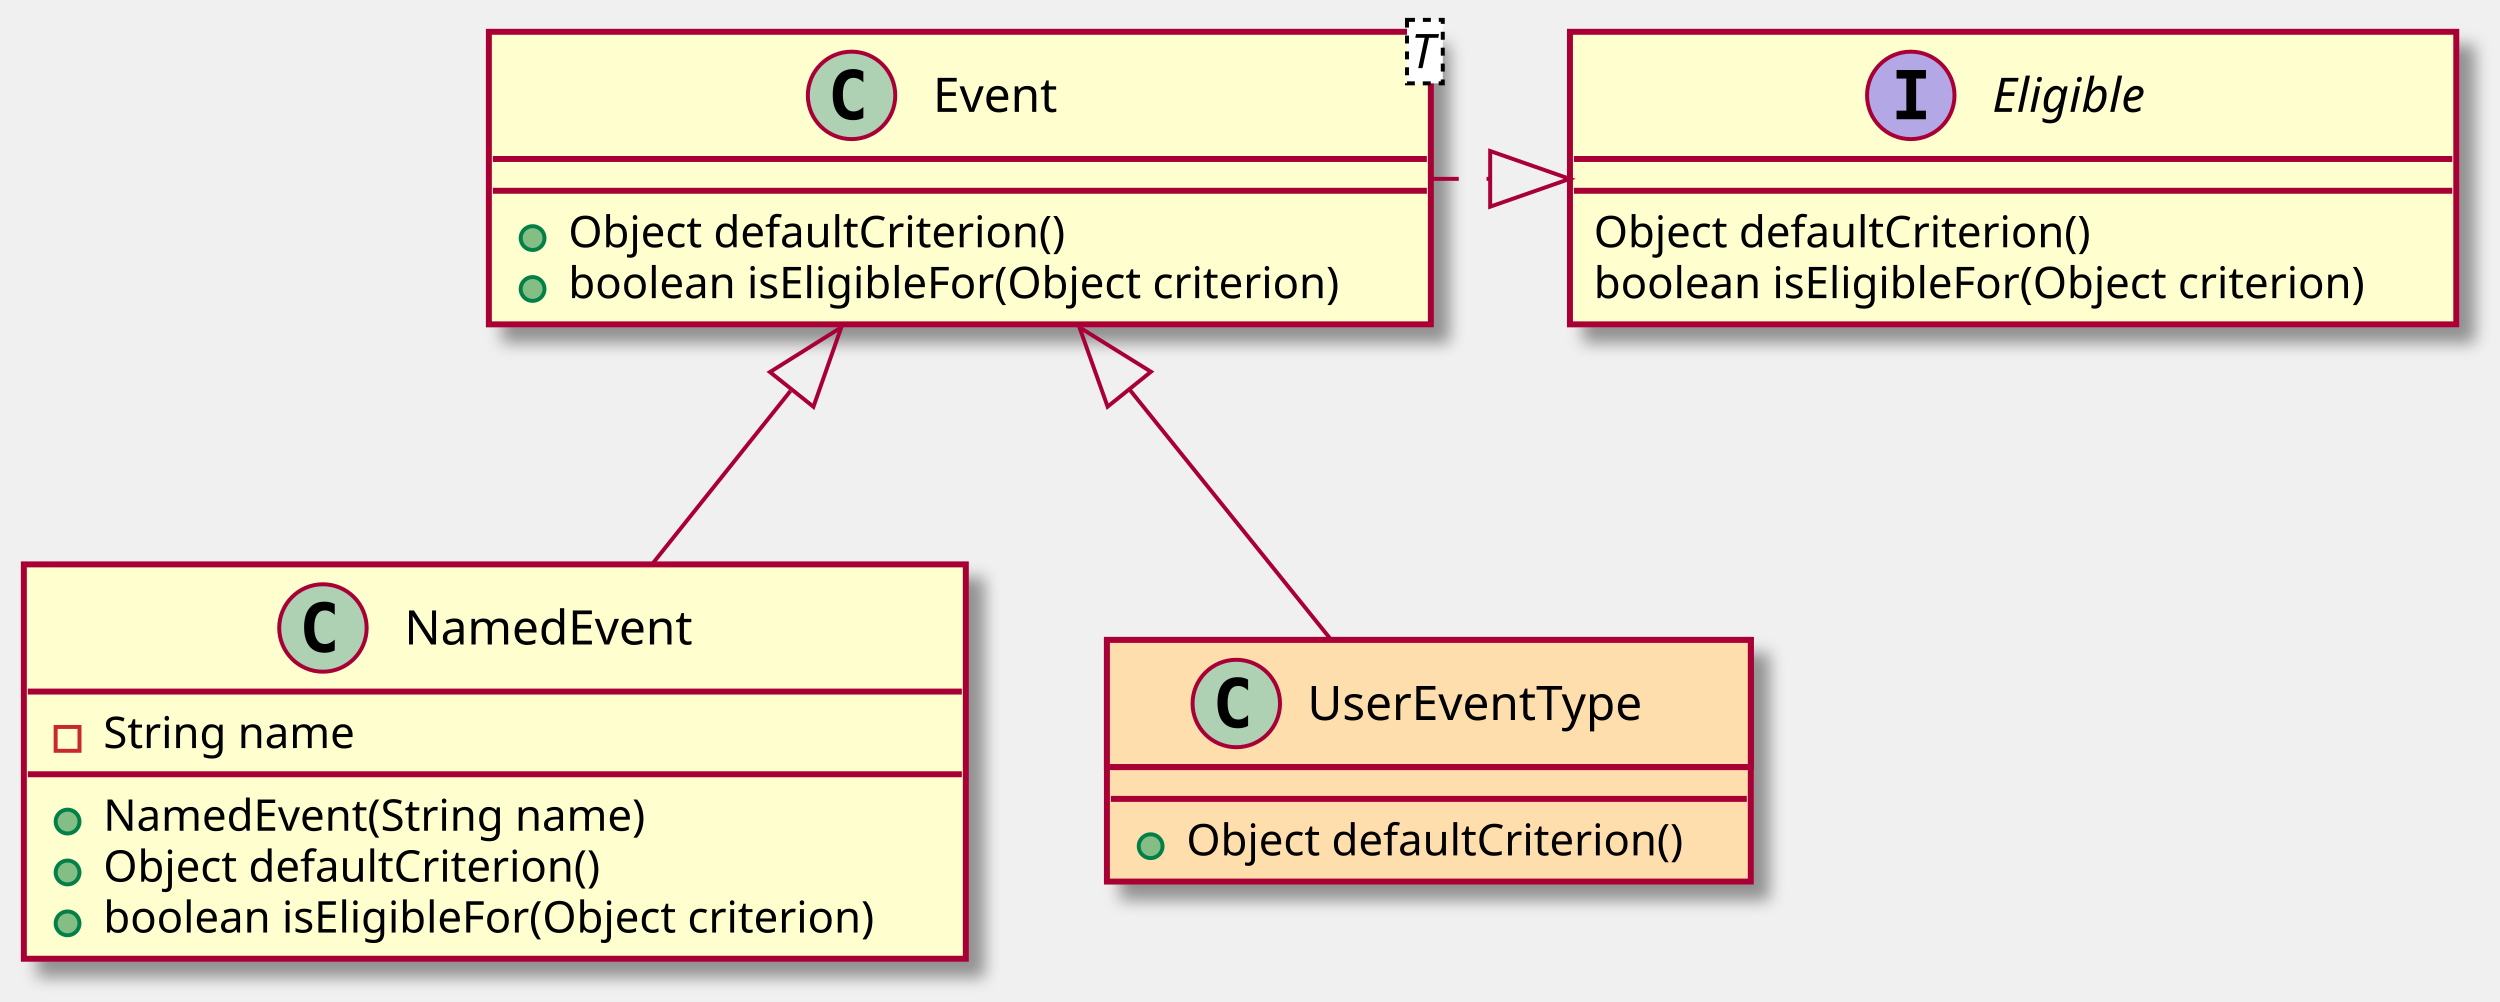
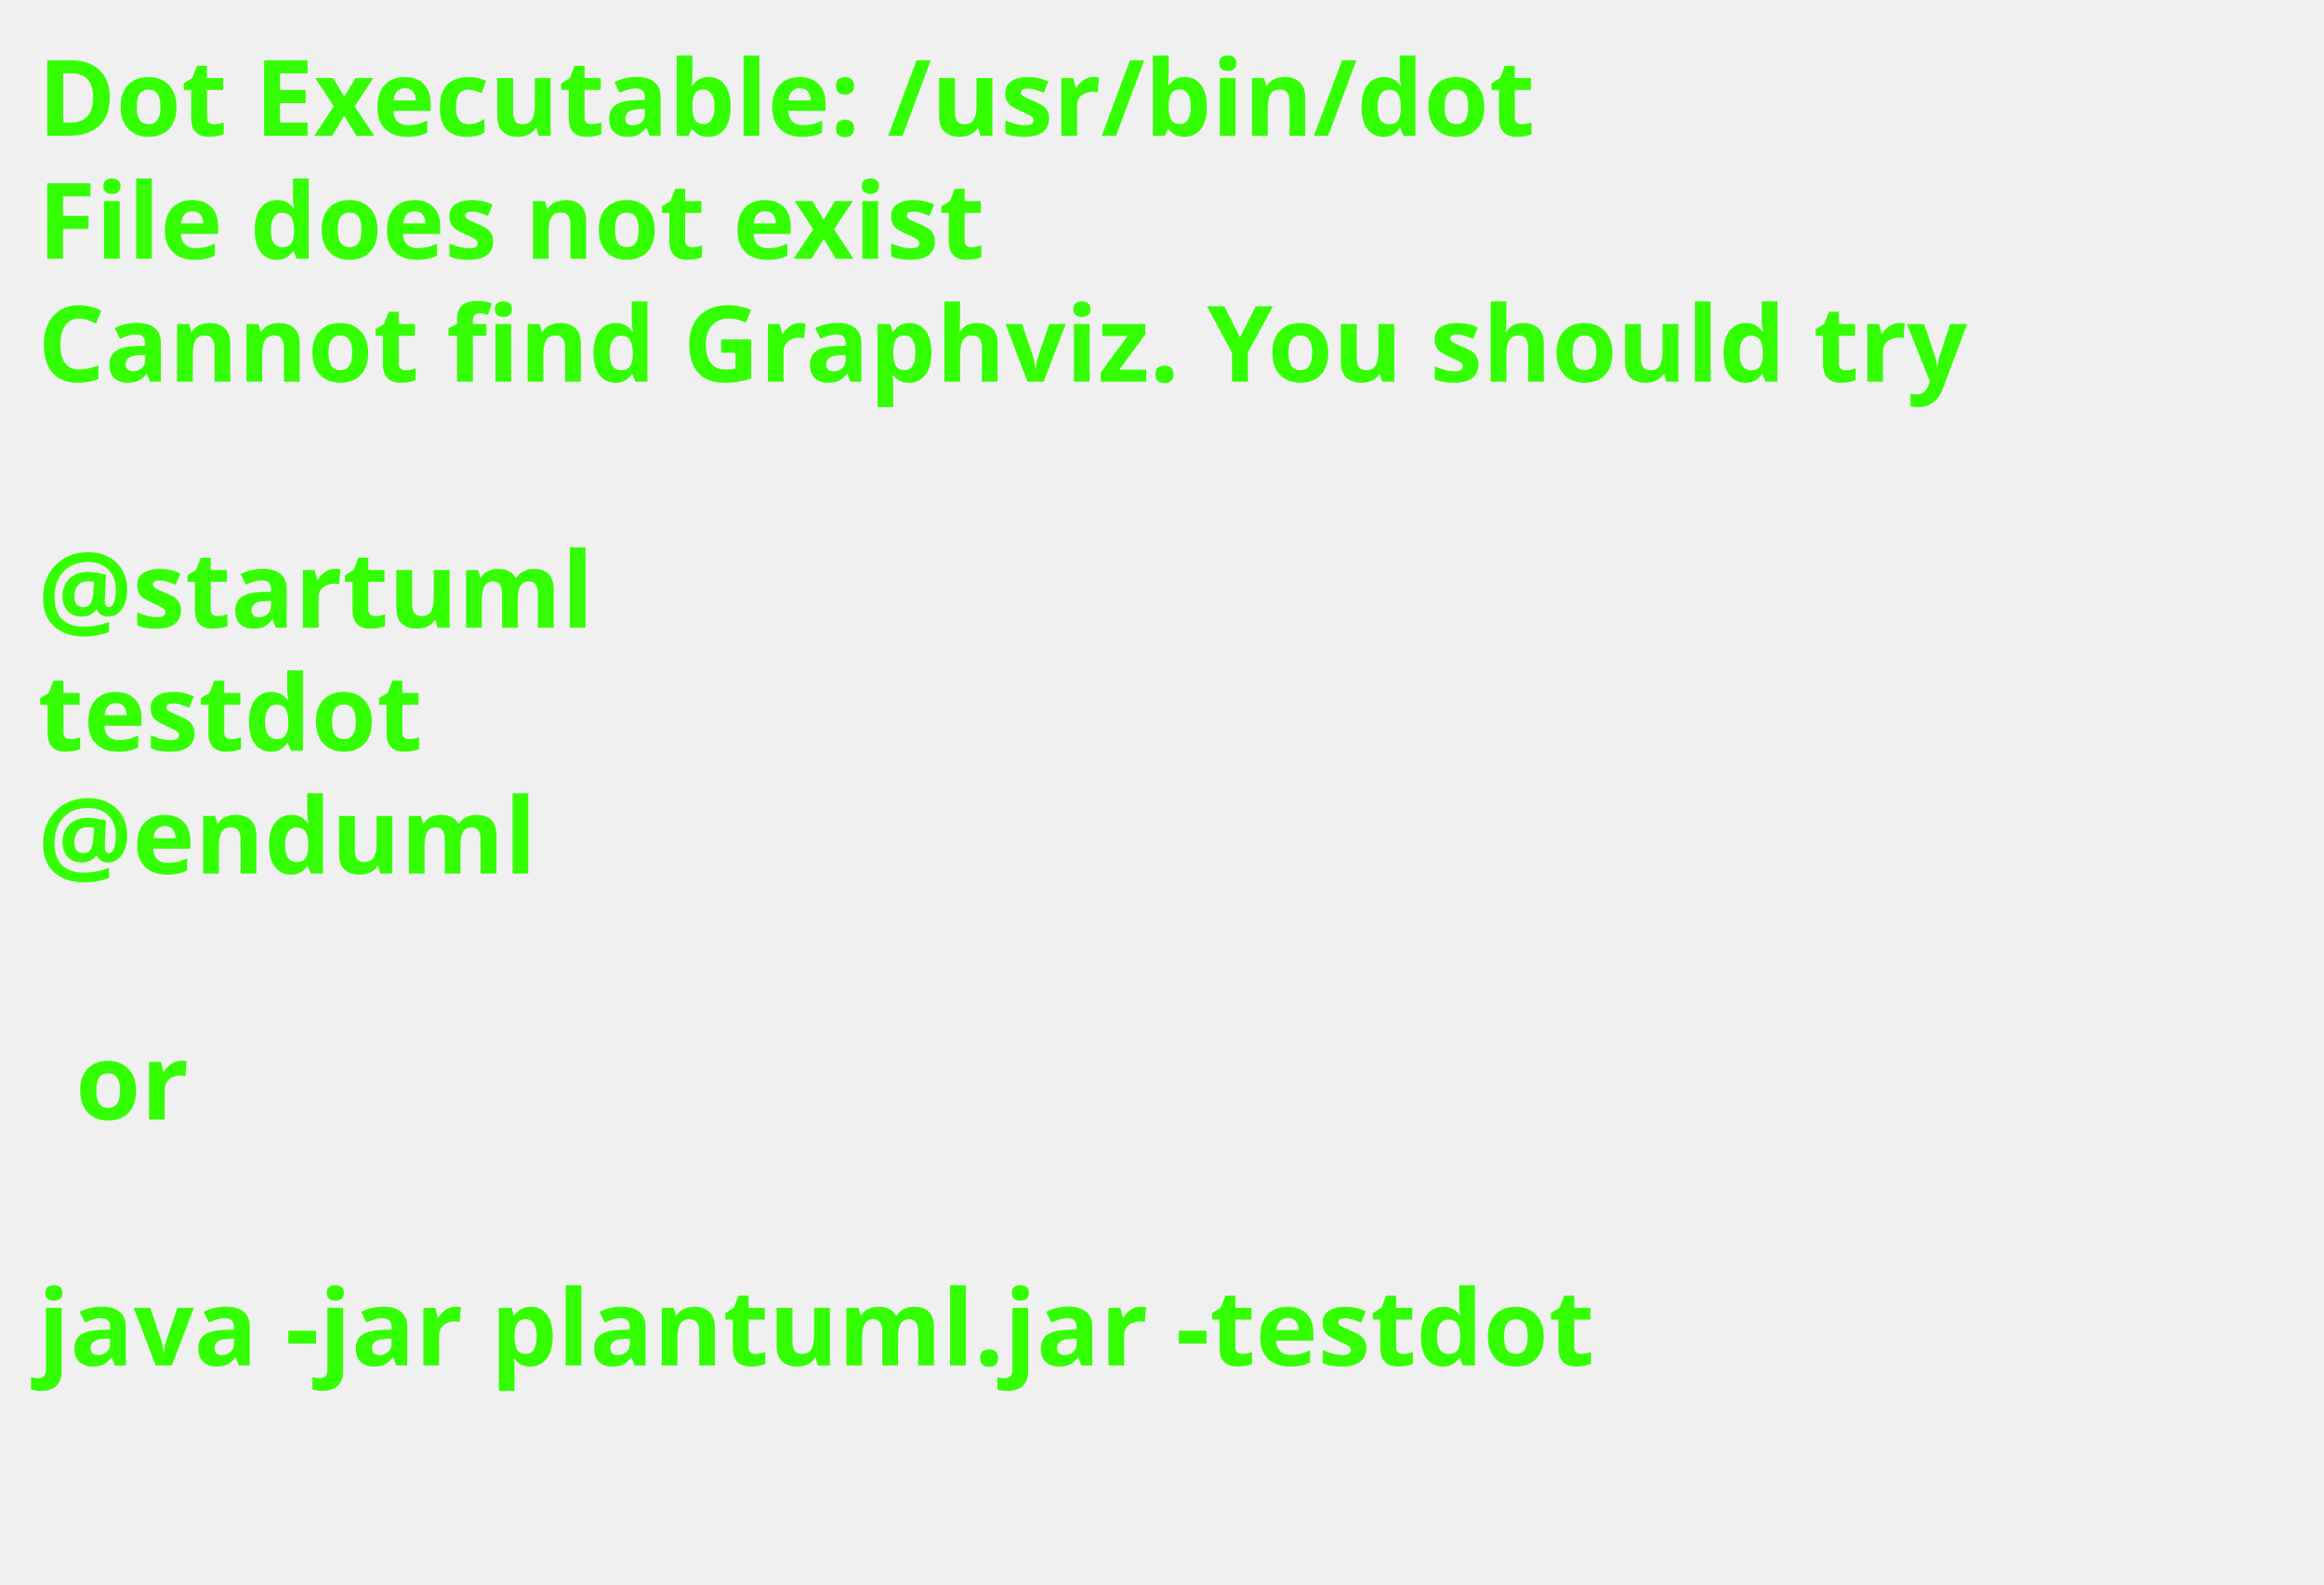
- <svg xmlns="http://www.w3.org/2000/svg" contentScriptType="application/ecmascript" contentStyleType="text/css" height="252px" preserveAspectRatio="none" style="width:629px;height:252px;" version="1.1" viewBox="0 0 629 252" width="629px" zoomAndPan="magnify">
-   <defs>
-     <filter height="300%" id="fxqyueis6jcyf" width="300%" x="-1" y="-1">
-       <feGaussianBlur result="blurOut" stdDeviation="2.0" />
-       <feColorMatrix in="blurOut" result="blurOut2" type="matrix" values="0 0 0 0 0 0 0 0 0 0 0 0 0 0 0 0 0 0 .4 0" />
-       <feOffset dx="4.0" dy="4.0" in="blurOut2" result="blurOut3" />
-       <feBlend in="SourceGraphic" in2="blurOut3" mode="normal" />
-     </filter>
-   </defs>
+ <svg xmlns="http://www.w3.org/2000/svg" contentScriptType="application/ecmascript" contentStyleType="text/css" height="210px" preserveAspectRatio="none" style="width:308px;height:210px;background:#000000;" version="1.1" viewBox="0 0 308 210" width="308px" zoomAndPan="magnify">
+   <defs />
  <g>
-     <rect fill="#FEFECE" filter="url(#fxqyueis6jcyf)" height="73.609" id="Eligible" style="stroke: #A80036; stroke-width: 1.5;" width="223" x="395" y="8" />
-     <ellipse cx="480.75" cy="24" fill="#B4A7E5" rx="11" ry="11" style="stroke: #A80036; stroke-width: 1.0;" />
-     <path d="M477.172,19.766 L477.172,17.609 L484.562,17.609 L484.562,19.766 L482.094,19.766 L482.094,27.844 L484.562,27.844 L484.562,30 L477.172,30 L477.172,27.844 L479.641,27.844 L479.641,19.766 L477.172,19.766 Z " />
-     <text fill="#000000" font-family="sans-serif" font-size="12" font-style="italic" lengthAdjust="spacingAndGlyphs" textLength="43" x="501.25" y="28.154">Eligible</text>
-     <line style="stroke: #A80036; stroke-width: 1.5;" x1="396" x2="617" y1="40" y2="40" />
-     <line style="stroke: #A80036; stroke-width: 1.5;" x1="396" x2="617" y1="48" y2="48" />
-     <text fill="#000000" font-family="sans-serif" font-size="11" lengthAdjust="spacingAndGlyphs" textLength="136" x="401" y="62.21">Object defaultCriterion()</text>
-     <text fill="#000000" font-family="sans-serif" font-size="11" lengthAdjust="spacingAndGlyphs" textLength="211" x="401" y="75.015">boolean isEligibleFor(Object criterion)</text>
-     <rect fill="#FEFECE" filter="url(#fxqyueis6jcyf)" height="73.609" id="Event" style="stroke: #A80036; stroke-width: 1.5;" width="237" x="123" y="8" />
-     <ellipse cx="214.25" cy="24" fill="#ADD1B2" rx="11" ry="11" style="stroke: #A80036; stroke-width: 1.0;" />
-     <path d="M217.219,29.641 Q216.641,29.938 216,30.086 Q215.359,30.234 214.656,30.234 Q212.156,30.234 210.836,28.586 Q209.516,26.938 209.516,23.812 Q209.516,20.688 210.836,19.031 Q212.156,17.375 214.656,17.375 Q215.359,17.375 216.008,17.531 Q216.656,17.688 217.219,17.984 L217.219,20.703 Q216.594,20.125 216,19.852 Q215.406,19.578 214.781,19.578 Q213.438,19.578 212.75,20.648 Q212.062,21.719 212.062,23.812 Q212.062,25.906 212.75,26.977 Q213.438,28.047 214.781,28.047 Q215.406,28.047 216,27.773 Q216.594,27.5 217.219,26.922 L217.219,29.641 Z " />
-     <text fill="#000000" font-family="sans-serif" font-size="12" lengthAdjust="spacingAndGlyphs" textLength="35" x="234.75" y="28.154">Event</text>
-     <rect fill="#FFFFFF" height="15.969" style="stroke: #000000; stroke-width: 1.0; stroke-dasharray: 2.0,2.0;" width="9" x="354" y="5" />
-     <text fill="#000000" font-family="sans-serif" font-size="12" font-style="italic" lengthAdjust="spacingAndGlyphs" textLength="7" x="355" y="17.139">T</text>
-     <line style="stroke: #A80036; stroke-width: 1.5;" x1="124" x2="359" y1="40" y2="40" />
-     <line style="stroke: #A80036; stroke-width: 1.5;" x1="124" x2="359" y1="48" y2="48" />
-     <ellipse cx="134" cy="59.902" fill="#84BE84" rx="3" ry="3" style="stroke: #038048; stroke-width: 1.0;" />
-     <text fill="#000000" font-family="sans-serif" font-size="11" lengthAdjust="spacingAndGlyphs" textLength="136" x="143" y="62.21">Object defaultCriterion()</text>
-     <ellipse cx="134" cy="72.707" fill="#84BE84" rx="3" ry="3" style="stroke: #038048; stroke-width: 1.0;" />
-     <text fill="#000000" font-family="sans-serif" font-size="11" lengthAdjust="spacingAndGlyphs" textLength="211" x="143" y="75.015">boolean isEligibleFor(Object criterion)</text>
-     <rect fill="#FEFECE" filter="url(#fxqyueis6jcyf)" height="99.219" id="NamedEvent" style="stroke: #A80036; stroke-width: 1.5;" width="237" x="6" y="142" />
-     <ellipse cx="81.25" cy="158" fill="#ADD1B2" rx="11" ry="11" style="stroke: #A80036; stroke-width: 1.0;" />
-     <path d="M84.219,163.641 Q83.641,163.938 83,164.086 Q82.359,164.234 81.656,164.234 Q79.156,164.234 77.836,162.586 Q76.516,160.938 76.516,157.812 Q76.516,154.688 77.836,153.031 Q79.156,151.375 81.656,151.375 Q82.359,151.375 83.008,151.531 Q83.656,151.688 84.219,151.984 L84.219,154.703 Q83.594,154.125 83,153.852 Q82.406,153.578 81.781,153.578 Q80.438,153.578 79.75,154.648 Q79.062,155.719 79.062,157.812 Q79.062,159.906 79.75,160.977 Q80.438,162.047 81.781,162.047 Q82.406,162.047 83,161.773 Q83.594,161.5 84.219,160.922 L84.219,163.641 Z " />
-     <text fill="#000000" font-family="sans-serif" font-size="12" lengthAdjust="spacingAndGlyphs" textLength="78" x="101.75" y="162.154">NamedEvent</text>
-     <line style="stroke: #A80036; stroke-width: 1.5;" x1="7" x2="242" y1="174" y2="174" />
-     <rect fill="none" height="6" style="stroke: #C82930; stroke-width: 1.0;" width="6" x="14" y="182.902" />
-     <text fill="#000000" font-family="sans-serif" font-size="11" lengthAdjust="spacingAndGlyphs" textLength="69" x="26" y="188.21">String name</text>
-     <line style="stroke: #A80036; stroke-width: 1.5;" x1="7" x2="242" y1="194.805" y2="194.805" />
-     <ellipse cx="17" cy="206.707" fill="#84BE84" rx="3" ry="3" style="stroke: #038048; stroke-width: 1.0;" />
-     <text fill="#000000" font-family="sans-serif" font-size="11" lengthAdjust="spacingAndGlyphs" textLength="149" x="26" y="209.015">NamedEvent(String name)</text>
-     <ellipse cx="17" cy="219.512" fill="#84BE84" rx="3" ry="3" style="stroke: #038048; stroke-width: 1.0;" />
-     <text fill="#000000" font-family="sans-serif" font-size="11" lengthAdjust="spacingAndGlyphs" textLength="136" x="26" y="221.82">Object defaultCriterion()</text>
-     <ellipse cx="17" cy="232.316" fill="#84BE84" rx="3" ry="3" style="stroke: #038048; stroke-width: 1.0;" />
-     <text fill="#000000" font-family="sans-serif" font-size="11" lengthAdjust="spacingAndGlyphs" textLength="211" x="26" y="234.625">boolean isEligibleFor(Object criterion)</text>
-     <rect fill="#FFDEAD" filter="url(#fxqyueis6jcyf)" height="60.805" id="UserEventType" style="stroke: #A80036; stroke-width: 1.5;" width="162" x="278.5" y="161" />
-     <rect fill="#FFDEAD" height="32" style="stroke: #A80036; stroke-width: 1.5;" width="162" x="278.5" y="161" />
-     <ellipse cx="311.05" cy="177" fill="#ADD1B2" rx="11" ry="11" style="stroke: #A80036; stroke-width: 1.0;" />
-     <path d="M314.019,182.641 Q313.441,182.938 312.8,183.086 Q312.159,183.234 311.456,183.234 Q308.956,183.234 307.636,181.586 Q306.316,179.938 306.316,176.812 Q306.316,173.688 307.636,172.031 Q308.956,170.375 311.456,170.375 Q312.159,170.375 312.808,170.531 Q313.456,170.688 314.019,170.984 L314.019,173.703 Q313.394,173.125 312.8,172.852 Q312.206,172.578 311.581,172.578 Q310.238,172.578 309.55,173.648 Q308.863,174.719 308.863,176.812 Q308.863,178.906 309.55,179.977 Q310.238,181.047 311.581,181.047 Q312.206,181.047 312.8,180.773 Q313.394,180.5 314.019,179.922 L314.019,182.641 Z " />
-     <text fill="#000000" font-family="sans-serif" font-size="12" lengthAdjust="spacingAndGlyphs" textLength="91" x="328.95" y="181.154">UserEventType</text>
-     <line style="stroke: #A80036; stroke-width: 1.5;" x1="279.5" x2="439.5" y1="193" y2="193" />
-     <line style="stroke: #A80036; stroke-width: 1.5;" x1="279.5" x2="439.5" y1="201" y2="201" />
-     <ellipse cx="289.5" cy="212.902" fill="#84BE84" rx="3" ry="3" style="stroke: #038048; stroke-width: 1.0;" />
-     <text fill="#000000" font-family="sans-serif" font-size="11" lengthAdjust="spacingAndGlyphs" textLength="136" x="298.5" y="215.21">Object defaultCriterion()</text>
-     <path d="M360.025,45 C364.933,45 369.842,45 374.75,45 " fill="none" id="Event-Eligible" style="stroke: #A80036; stroke-width: 1.0; stroke-dasharray: 7.0,7.0;" />
-     <polygon fill="none" points="374.928,38,394.928,45,374.928,52,374.928,38" style="stroke: #A80036; stroke-width: 1.0;" />
-     <path d="M198.885,98.359 C187.56,112.54 175.375,127.798 164.211,141.776 " fill="none" id="Event-NamedEvent" style="stroke: #A80036; stroke-width: 1.0;" />
-     <polygon fill="none" points="193.723,93.607,211.673,82.347,204.662,102.343,193.723,93.607" style="stroke: #A80036; stroke-width: 1.0;" />
-     <path d="M284.323,98.166 C301.232,119.159 320.063,142.537 334.648,160.645 " fill="none" id="Event-UserEventType" style="stroke: #A80036; stroke-width: 1.0;" />
-     <polygon fill="none" points="278.676,102.314,271.582,82.347,289.579,93.532,278.676,102.314" style="stroke: #A80036; stroke-width: 1.0;" />
+     <text fill="#33FF02" font-family="sans-serif" font-size="14" font-weight="bold" lengthAdjust="spacingAndGlyphs" textLength="220" x="5" y="17.995">Dot Executable: /usr/bin/dot</text>
+     <text fill="#33FF02" font-family="sans-serif" font-size="14" font-weight="bold" lengthAdjust="spacingAndGlyphs" textLength="145" x="5" y="34.292">File does not exist</text>
+     <text fill="#33FF02" font-family="sans-serif" font-size="14" font-weight="bold" lengthAdjust="spacingAndGlyphs" textLength="291" x="5" y="50.589">Cannot find Graphviz. You should try</text>
+     <text fill="#33FF02" font-family="sans-serif" font-size="14" font-weight="bold" lengthAdjust="spacingAndGlyphs" textLength="0" x="10" y="66.886" />
+     <text fill="#33FF02" font-family="sans-serif" font-size="14" font-weight="bold" lengthAdjust="spacingAndGlyphs" textLength="79" x="5" y="83.183">@startuml</text>
+     <text fill="#33FF02" font-family="sans-serif" font-size="14" font-weight="bold" lengthAdjust="spacingAndGlyphs" textLength="57" x="5" y="99.48">testdot</text>
+     <text fill="#33FF02" font-family="sans-serif" font-size="14" font-weight="bold" lengthAdjust="spacingAndGlyphs" textLength="72" x="5" y="115.776">@enduml</text>
+     <text fill="#33FF02" font-family="sans-serif" font-size="14" font-weight="bold" lengthAdjust="spacingAndGlyphs" textLength="0" x="10" y="132.073" />
+     <text fill="#33FF02" font-family="sans-serif" font-size="14" font-weight="bold" lengthAdjust="spacingAndGlyphs" textLength="17" x="10" y="148.37">or</text>
+     <text fill="#33FF02" font-family="sans-serif" font-size="14" font-weight="bold" lengthAdjust="spacingAndGlyphs" textLength="0" x="10" y="164.667" />
+     <text fill="#33FF02" font-family="sans-serif" font-size="14" font-weight="bold" lengthAdjust="spacingAndGlyphs" textLength="227" x="5" y="180.964">java -jar plantuml.jar -testdot</text>
+     <text fill="#33FF02" font-family="sans-serif" font-size="14" font-weight="bold" lengthAdjust="spacingAndGlyphs" textLength="0" x="10" y="197.261" />
  </g>
</svg>
